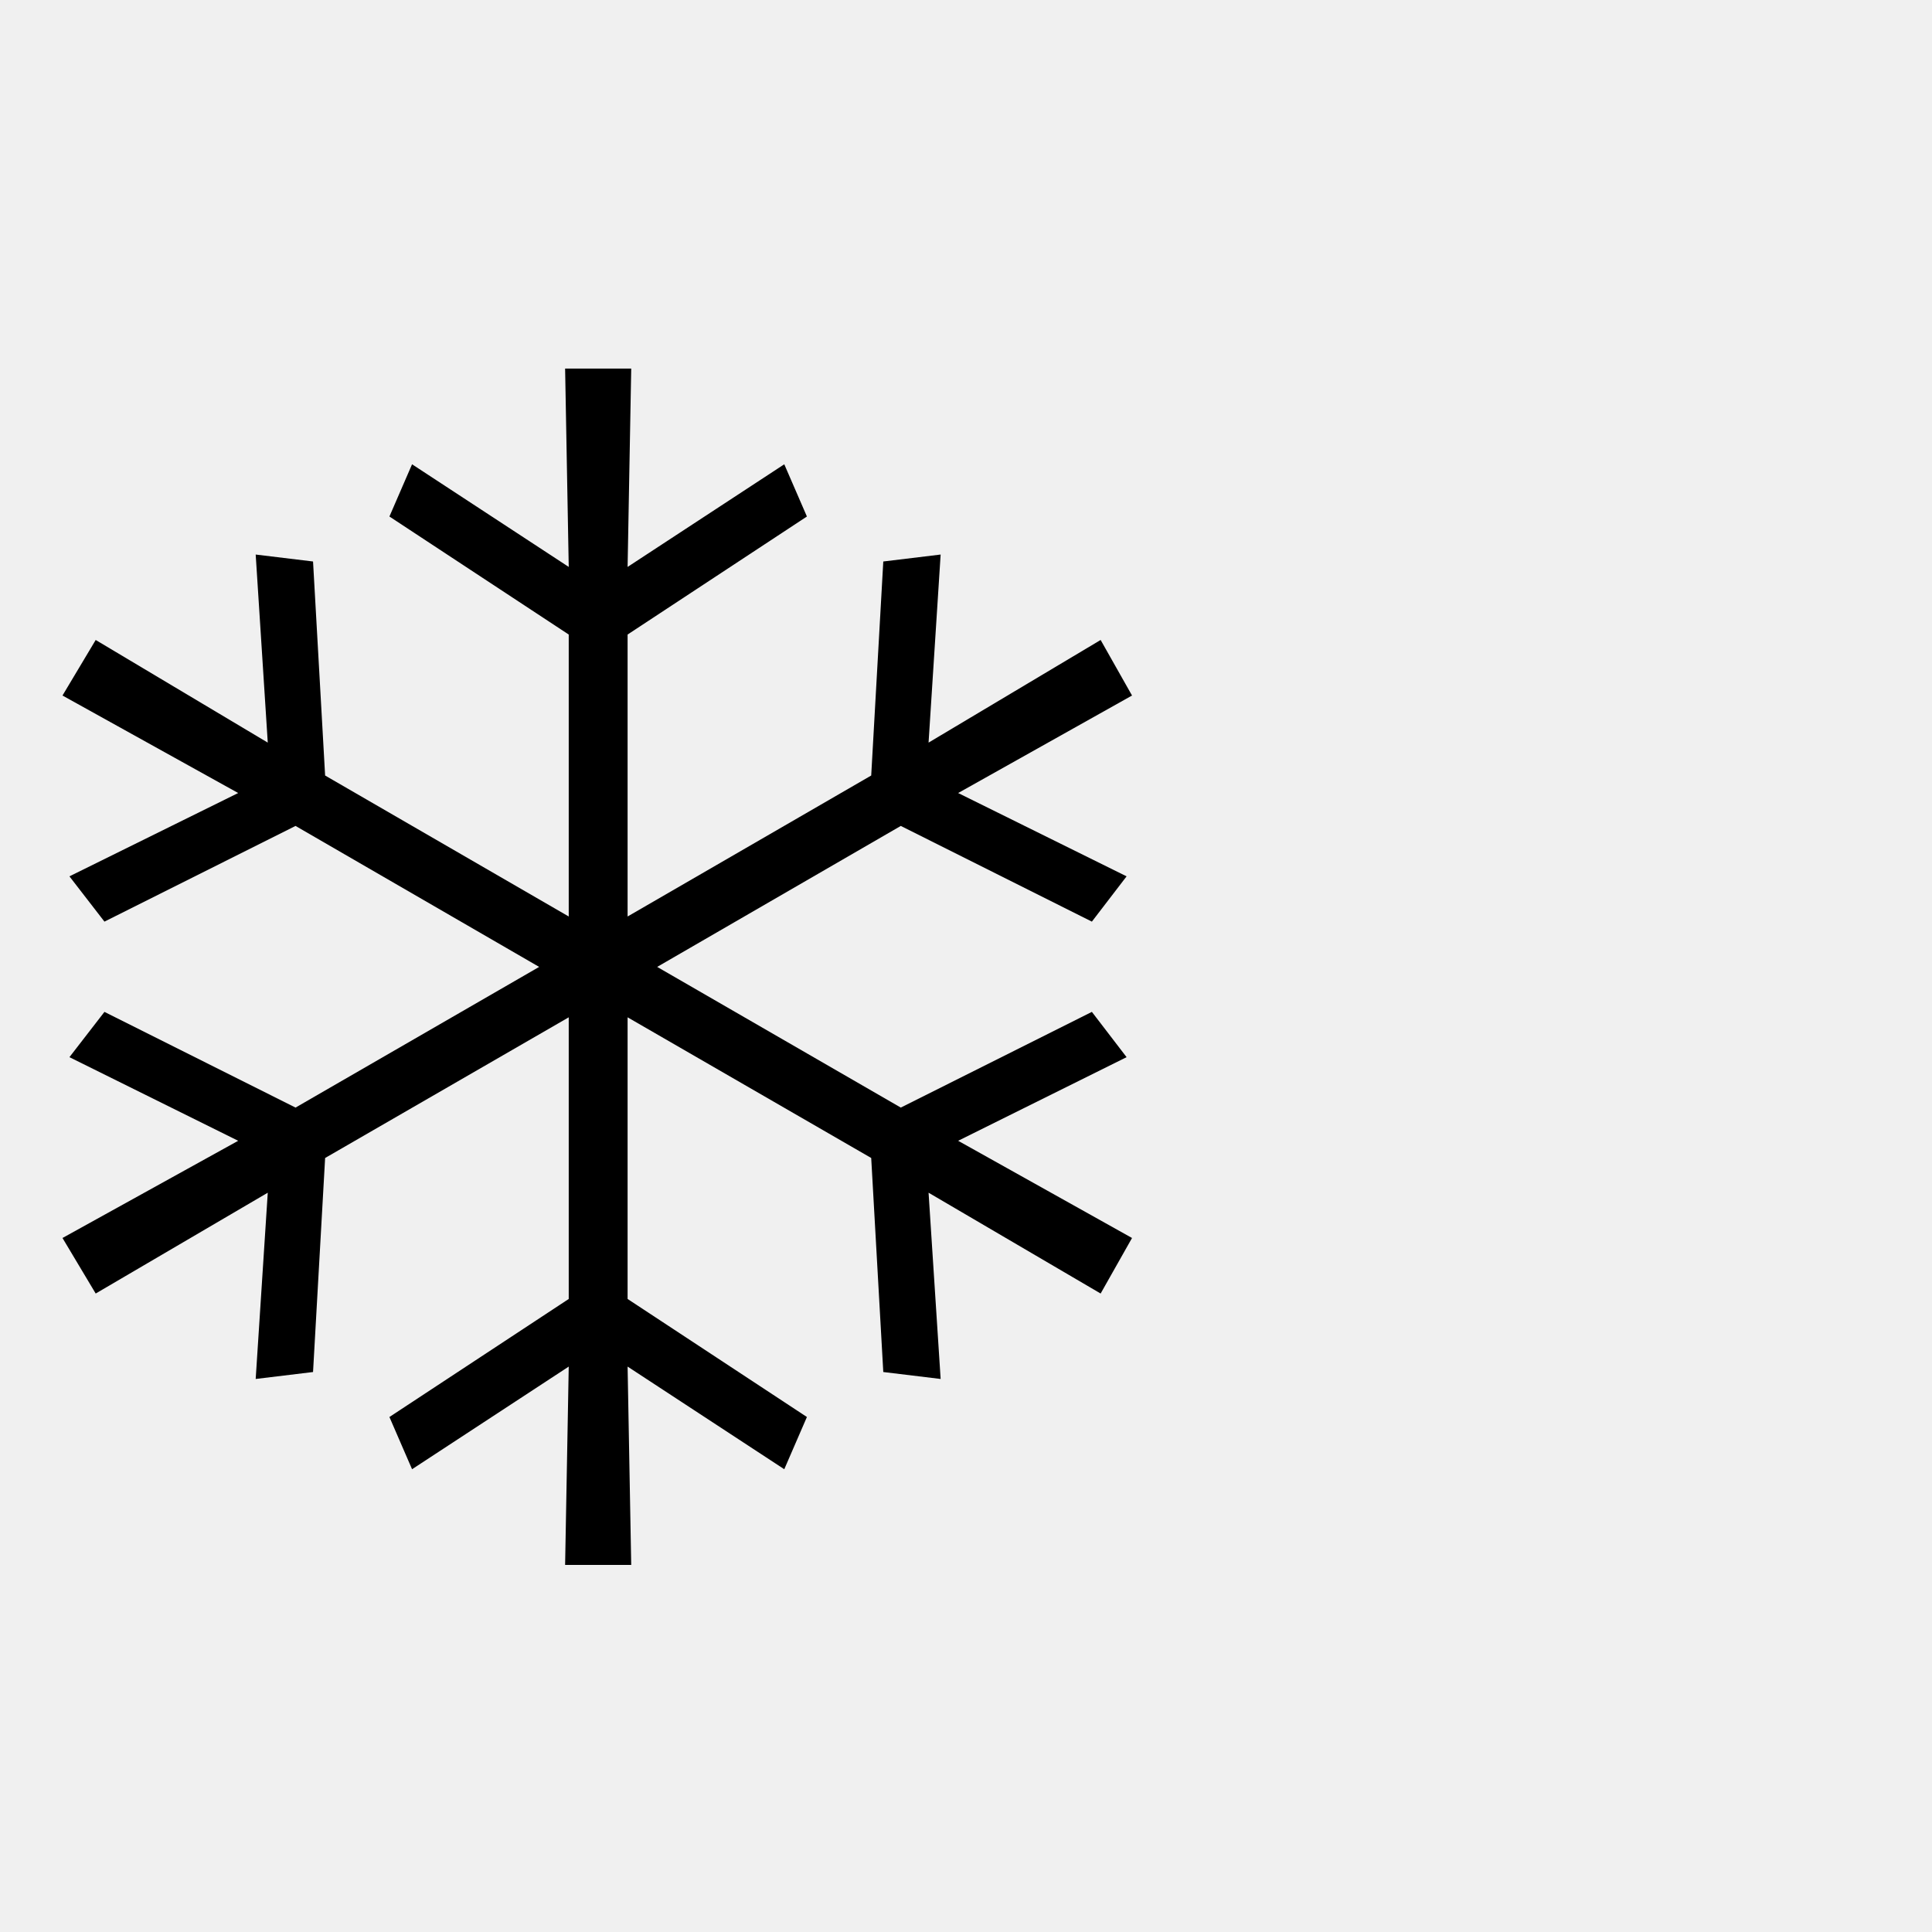
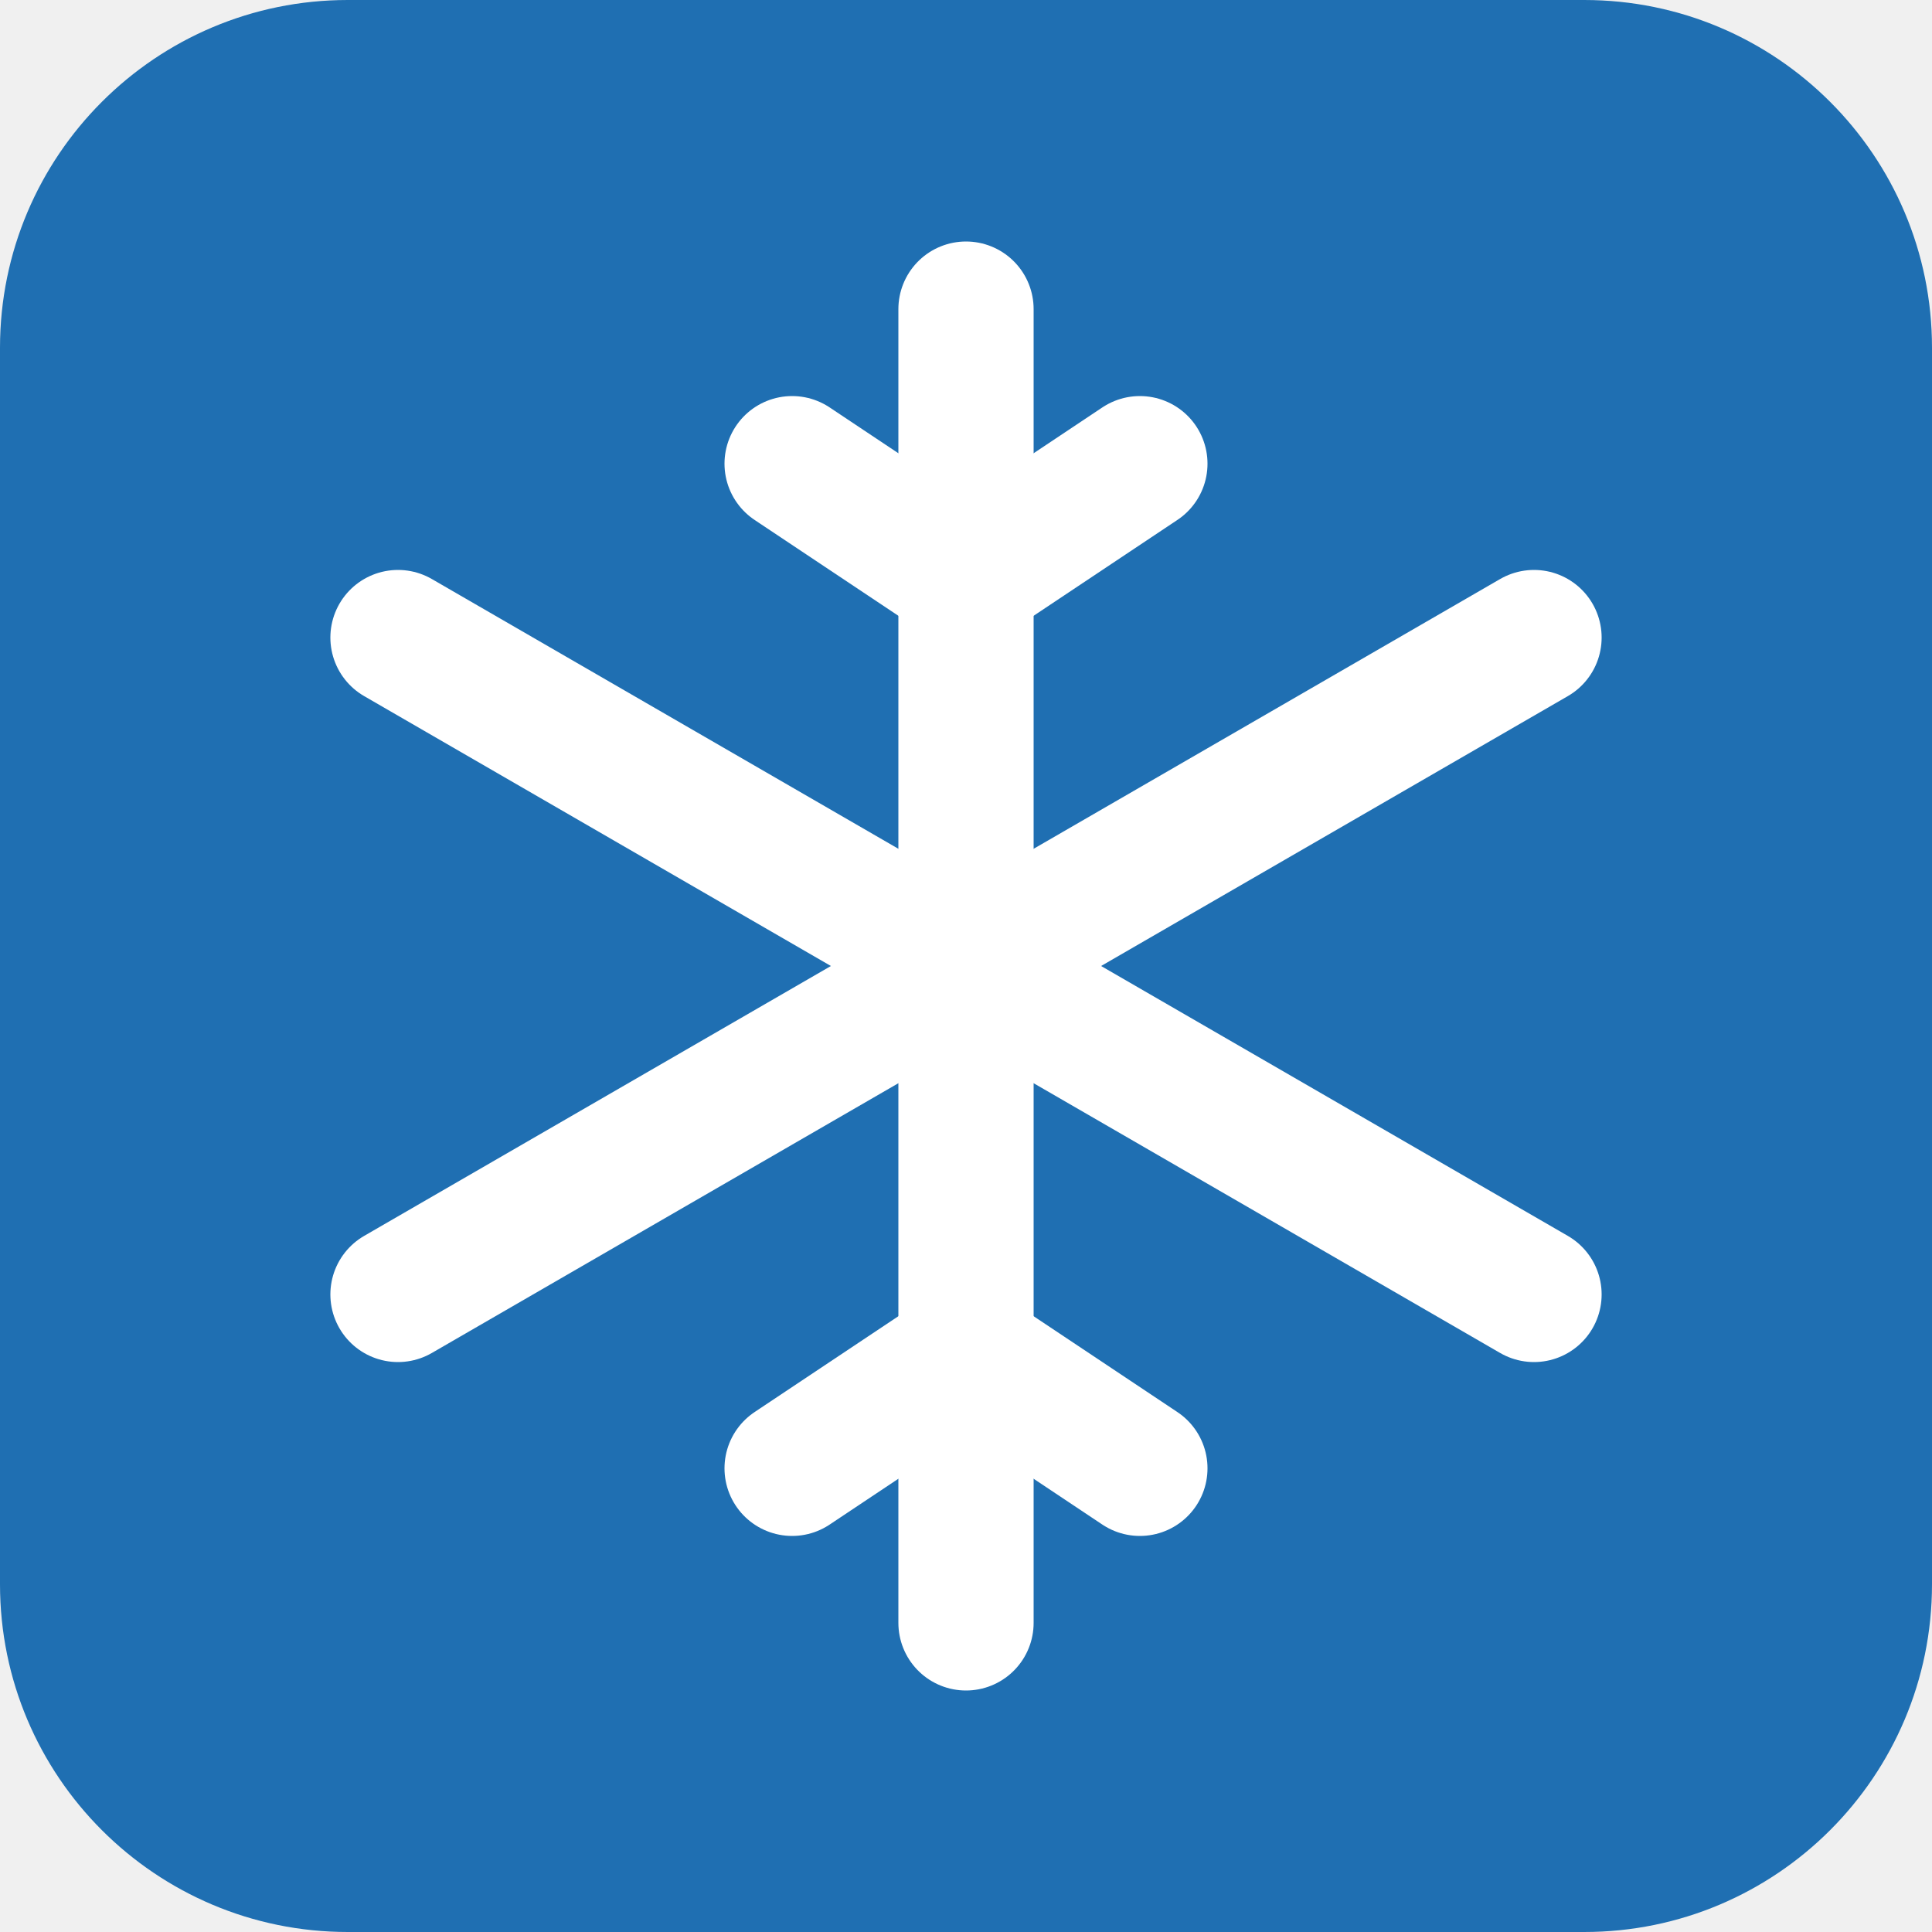
- <svg xmlns="http://www.w3.org/2000/svg" viewBox="0 0 100 100">
-   <text y=".9em" font-size="90">❄</text>
+ <svg xmlns="http://www.w3.org/2000/svg" viewBox="0 0 100 100" role="img" aria-label="Snowflake Emulator">
+   <rect width="100" height="100" rx="18" fill="#1f6fb2" />
+   <g fill="none" stroke="#fff" stroke-width="7" stroke-linecap="round">
+     <path d="M50 16V84" />
+     <path d="M20.6 33 79.4 67" />
+     <path d="M20.6 67 79.4 33" />
+     <path d="M50 30 41 24M50 30 59 24M50 70 41 76M50 70 59 76" />
+   </g>
</svg>
